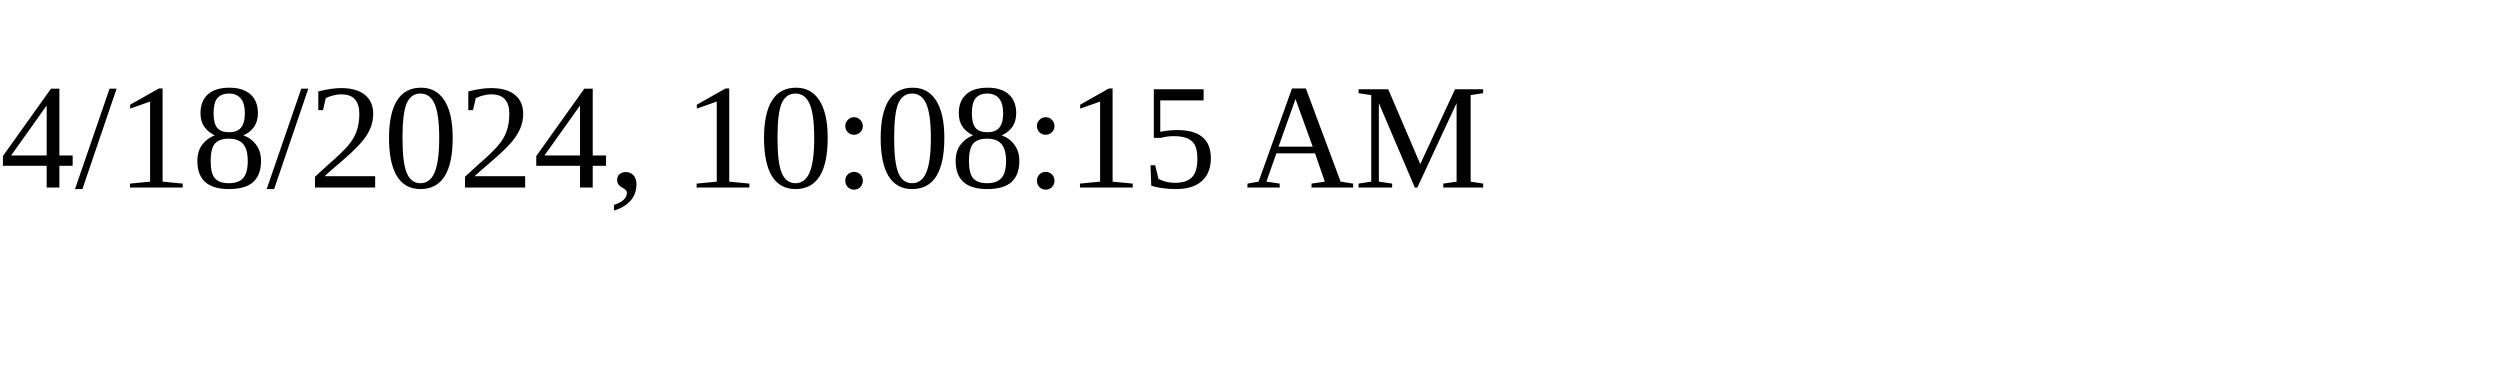
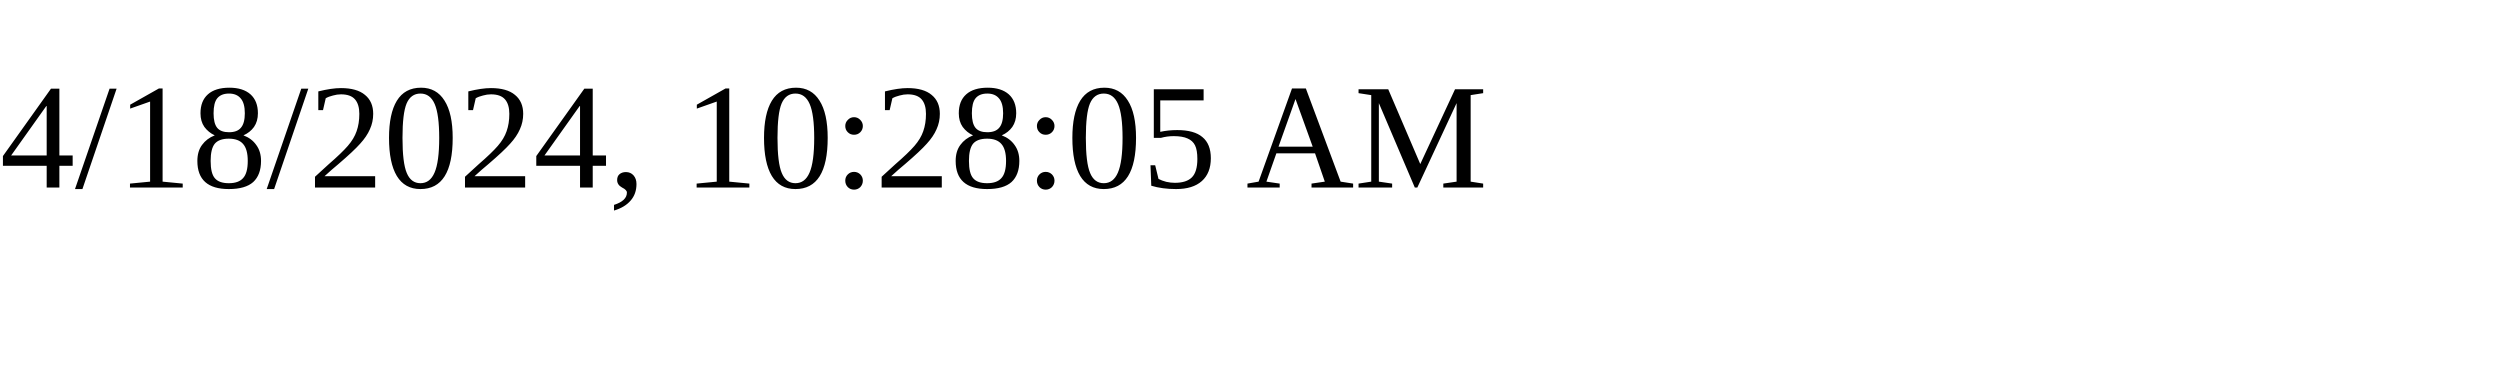
<svg xmlns="http://www.w3.org/2000/svg" height="30" width="200">
-   <text x="0" y="15">4/18/2024, 10:08:15 AM</text>
+   <text x="0" y="15">4/18/2024, 10:28:05 AM</text>
</svg>
